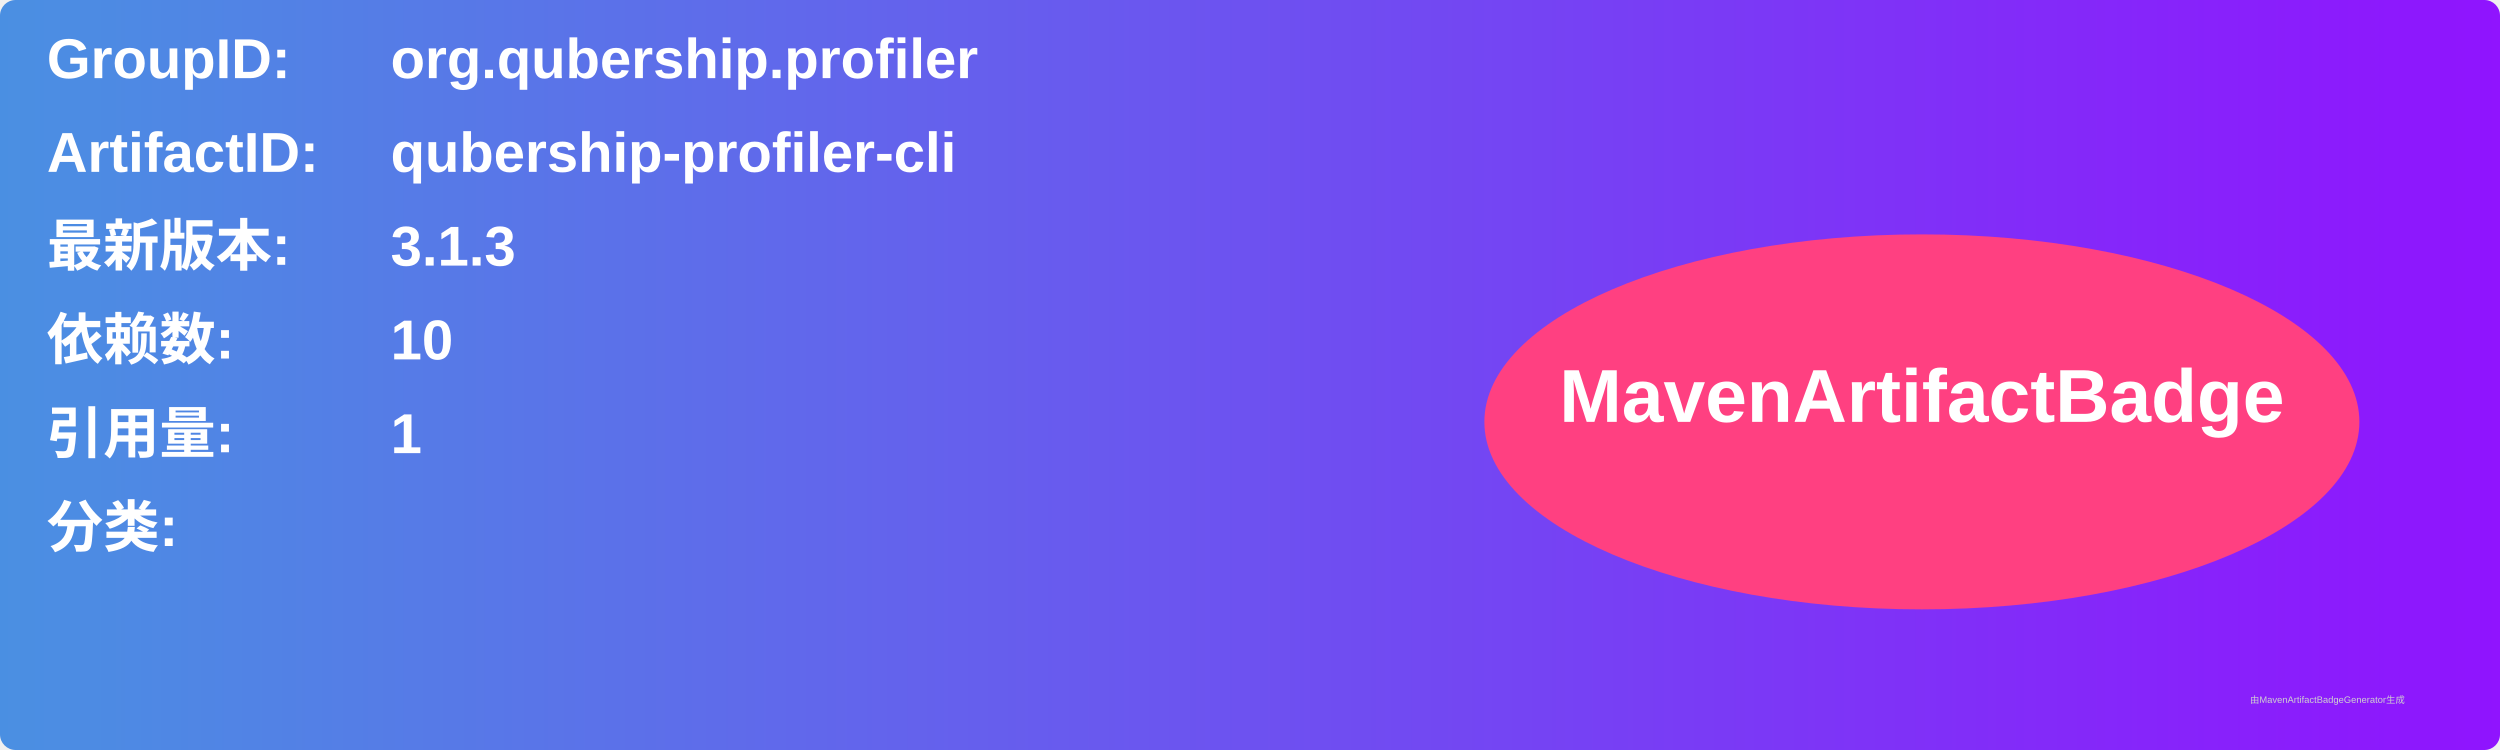
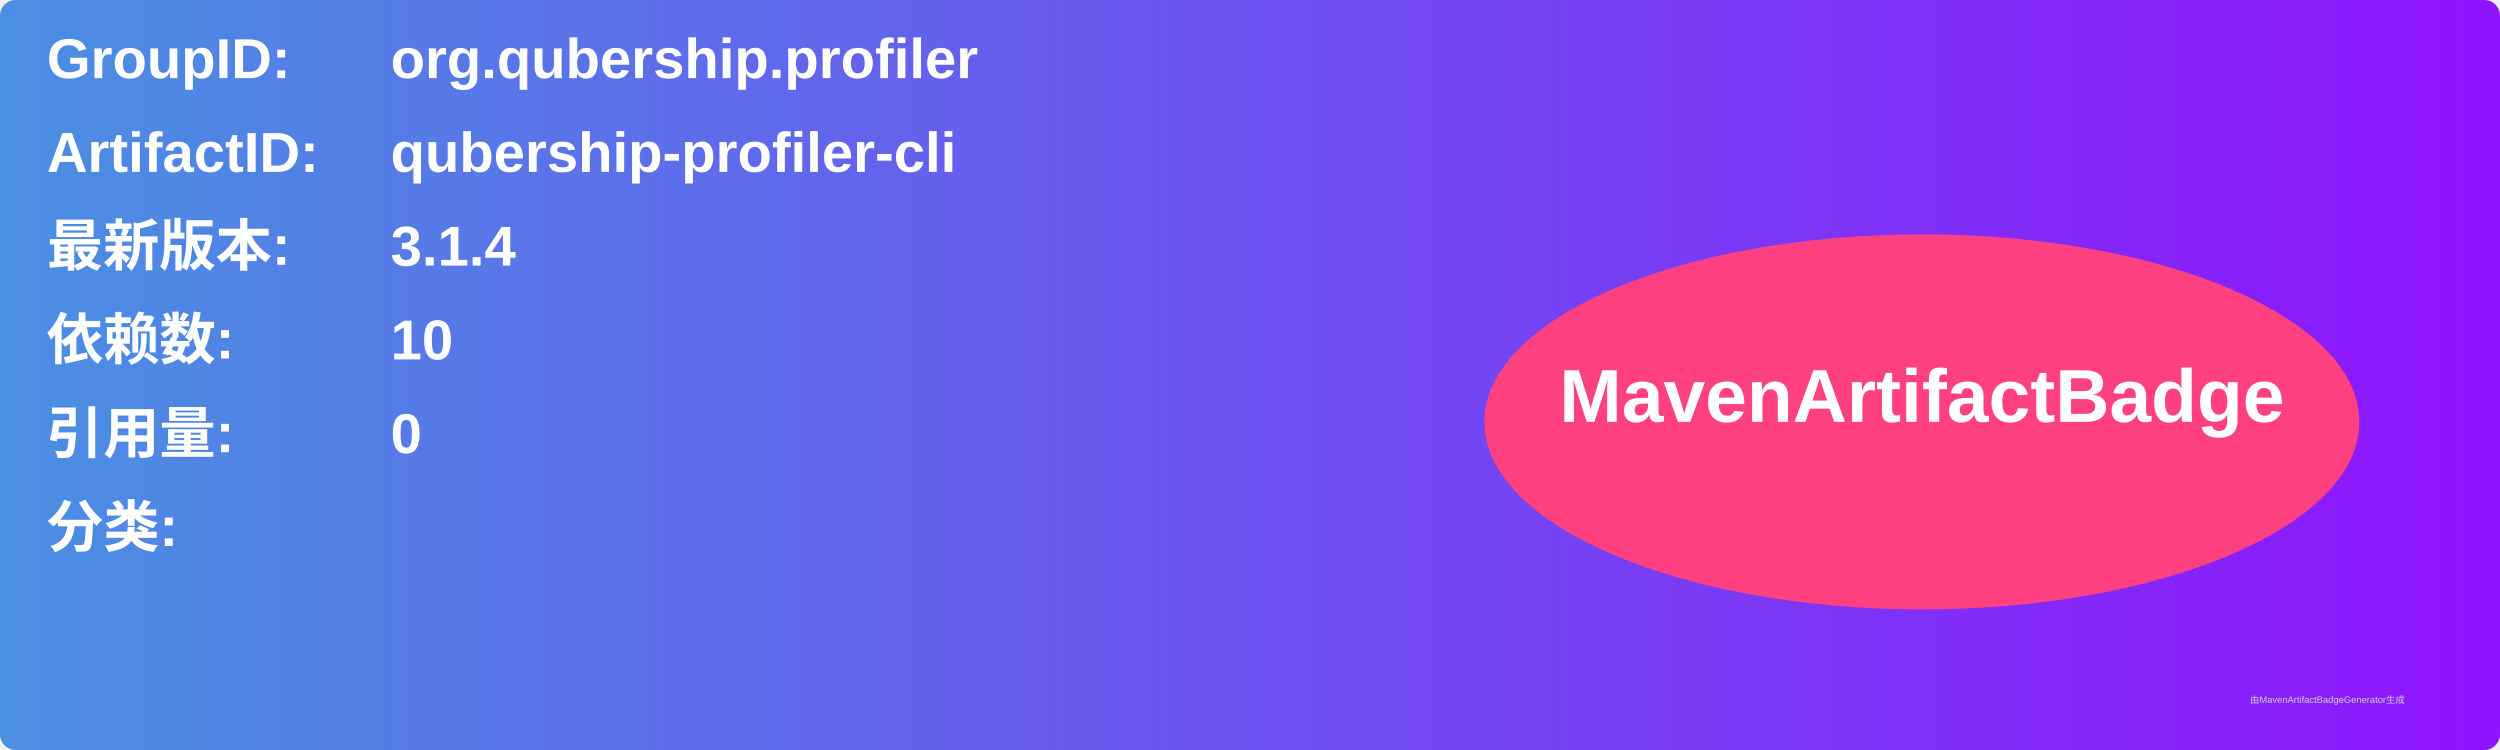
<svg xmlns="http://www.w3.org/2000/svg" width="800" height="240" viewBox="0 0 800 240">
  <linearGradient id="grad" x1="0%" y1="0%" x2="100%" y2="0%">
    <stop offset="0%" stop-color="#4a90e2" />
    <stop offset="100%" stop-color="#9013fe" />
  </linearGradient>
  <rect width="100%" height="100%" rx="5" ry="5" fill="url(#grad)" />
  <g transform="translate(15, 15)">
    <text x="0" y="10" font-family="Arial" font-size="18" fill="white" font-weight="bold" width="260">GroupID:</text>
    <text x="110" y="10" font-family="Arial" font-size="18" fill="white" font-weight="bold" width="460">org.qubership.profiler</text>
    <text x="0" y="40" font-family="Arial" font-size="18" fill="white" font-weight="bold" width="260">ArtifactID:</text>
    <text x="110" y="40" font-family="Arial" font-size="18" fill="white" font-weight="bold" width="460">qubership-profiler-cli</text>
    <text x="0" y="70" font-family="Arial" font-size="18" fill="white" font-weight="bold">最新版本:</text>
    <text x="110" y="70" font-family="Arial" font-size="18" fill="white" font-weight="bold">
-       <tspan font-weight="bold">3.1.3</tspan>
+       <tspan font-weight="bold">3.1.4</tspan>
    </text>
    <text x="0" y="100" font-family="Arial" font-size="18" fill="white" font-weight="bold">依赖数: </text>
    <text x="110" y="100" font-family="Arial" font-size="18" fill="white">
      <tspan font-weight="bold">10</tspan>
    </text>
    <text x="0" y="130" font-family="Arial" font-size="18" fill="white" font-weight="bold">引用量: </text>
    <text x="110" y="130" font-family="Arial" font-size="18" fill="white">
-       <tspan font-weight="bold">1</tspan>
+       <tspan font-weight="bold">0</tspan>
    </text>
    <text x="0" y="160" font-family="Arial" font-size="18" fill="white" font-weight="bold">分类:</text>
    <text x="10" y="190" font-family="Arial" font-size="10" fill="white">
      <tspan font-weight="bold" />
    </text>
    <ellipse cx="600" cy="120" rx="140" ry="60" fill="#ff4081" />
    <text x="600" y="120" text-anchor="middle" font-family="Arial" font-size="24" fill="white" font-weight="bold">MavenArtifactBadge</text>
  </g>
  <text x="720" y="225" font-family="Arial" font-size="3" fill="#d0d0d0">由MavenArtifactBadgeGenerator生成</text>
</svg>
